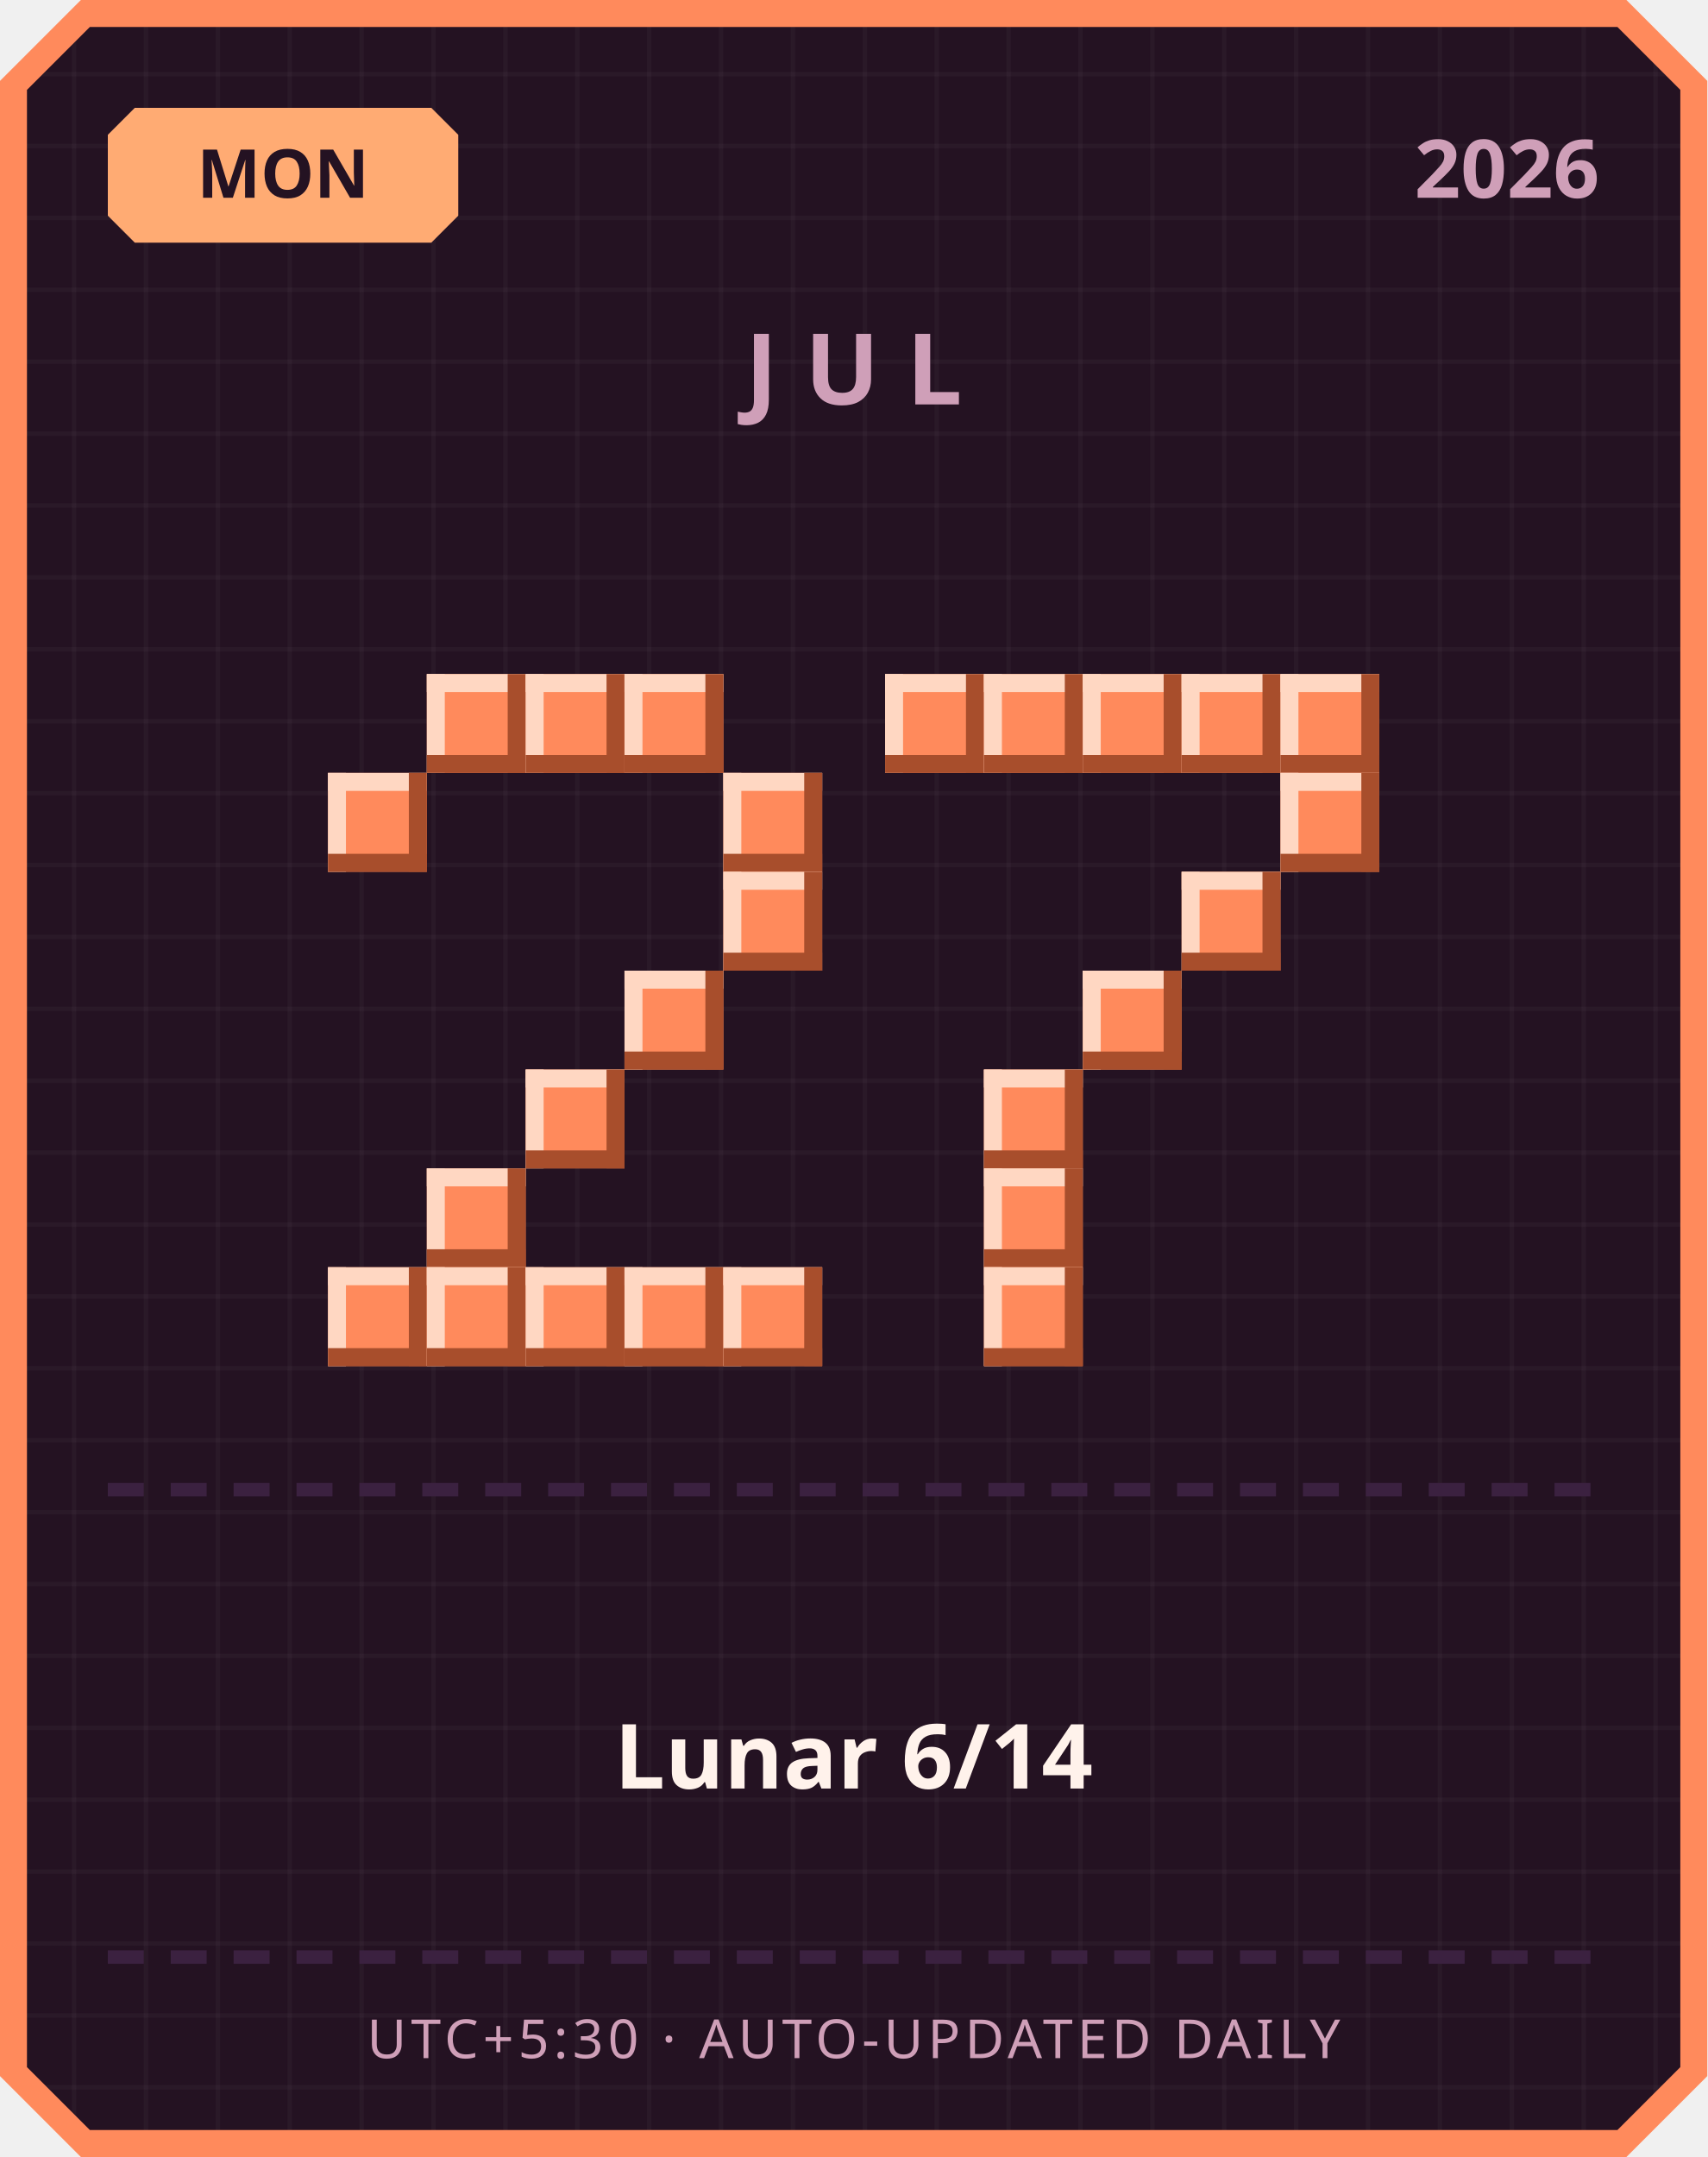
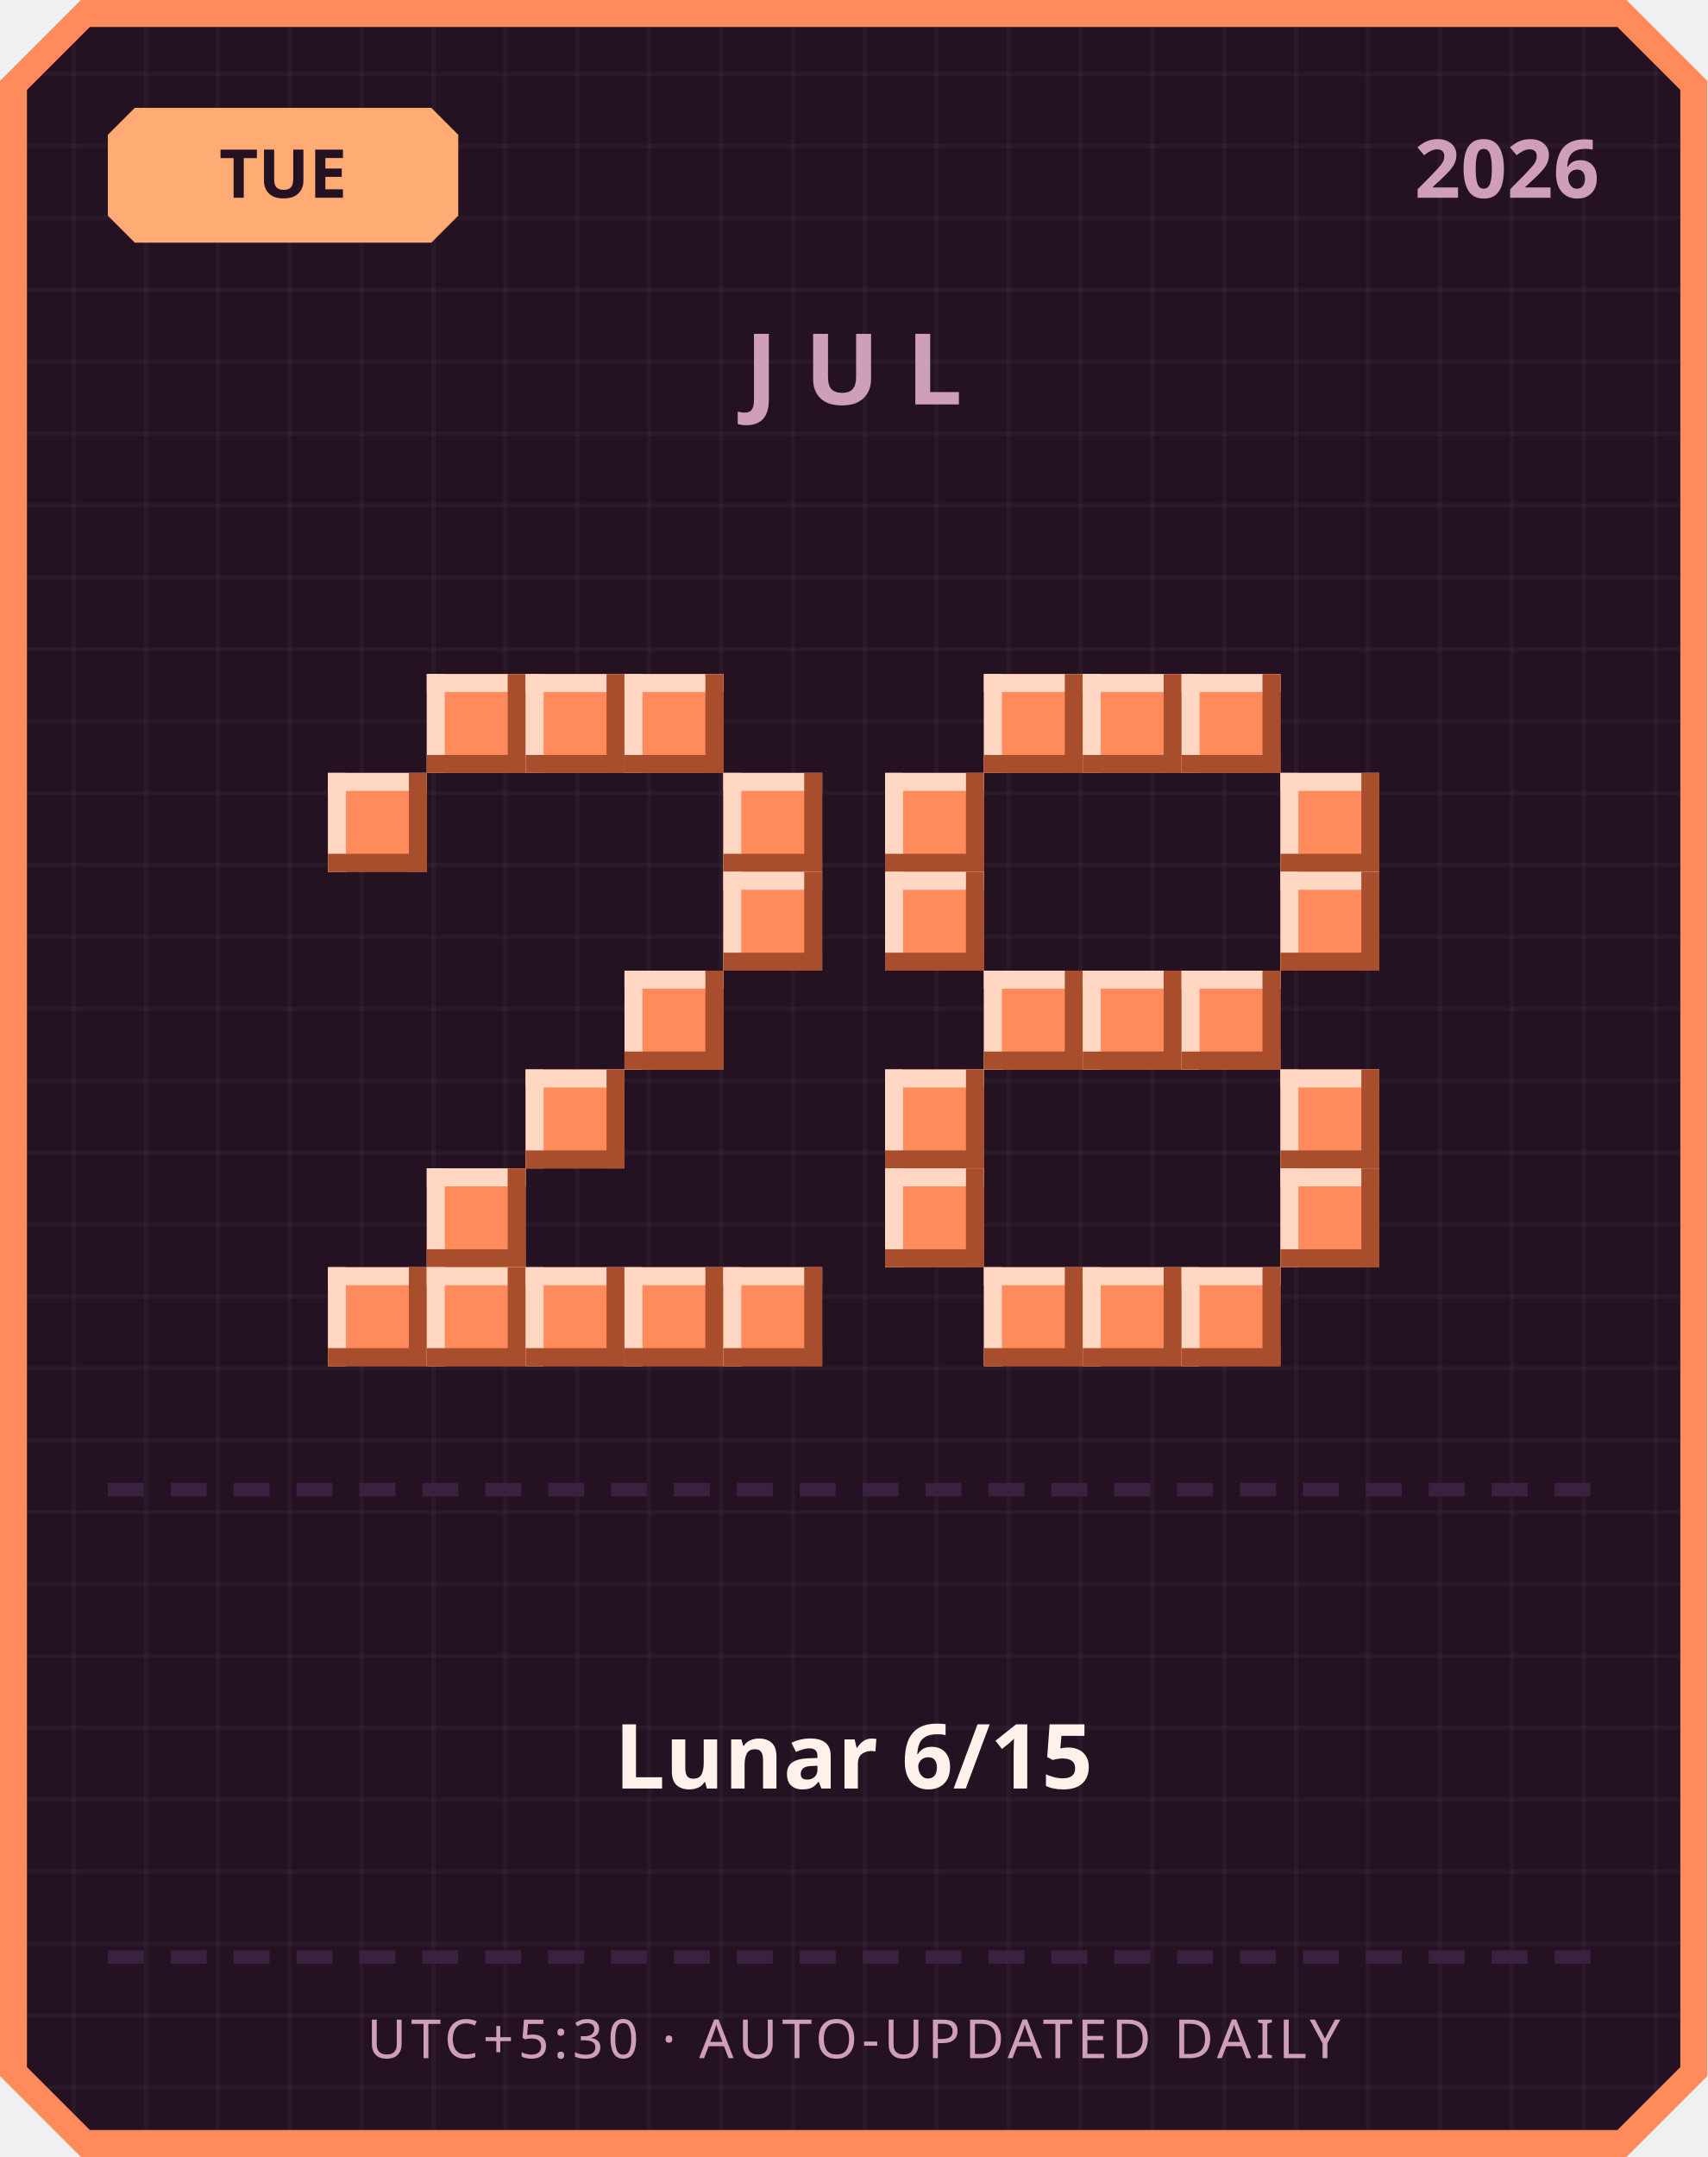
<svg xmlns="http://www.w3.org/2000/svg" width="380" height="480" viewBox="0 0 380 480">
  <defs>
    <pattern id="grid" width="16" height="16" patternUnits="userSpaceOnUse">
      <rect width="16" height="16" fill="#241222" />
      <rect width="1" height="16" fill="#ffffff" opacity="0.03" />
      <rect width="16" height="1" fill="#ffffff" opacity="0.03" />
    </pattern>
  </defs>
  <path d="M 18,0 L 362,0 L 380,18 L 380,462 L 362,480 L 18,480 L 0,462 L 0,18 Z" fill="#ff8a5c" />
  <path d="M 20,6 L 360,6 L 374,20 L 374,460 L 360,474 L 20,474 L 6,460 L 6,20 Z" fill="url(#grid)" />
  <path d="M 30,24 L 96,24 L 102,30 L 102,48 L 96,54 L 30,54 L 24,48 L 24,30 Z" fill="#ffab73" />
-   <text x="63" y="44" text-anchor="middle" font-family="'Segoe UI', sans-serif" font-size="15" font-weight="700" fill="#241222">MON</text>
+   <text x="63" y="44" text-anchor="middle" font-family="'Segoe UI', sans-serif" font-size="15" font-weight="700" fill="#241222">TUE</text>
  <text x="356" y="44" text-anchor="end" font-family="'Segoe UI', sans-serif" font-size="18" font-weight="700" fill="#cf9fb8">2026</text>
  <text x="190" y="90" text-anchor="middle" font-family="'Segoe UI', sans-serif" font-size="22" font-weight="700" letter-spacing="6" fill="#cf9fb8">JUL</text>
  <rect x="95" y="150" width="22" height="22" fill="#ff8a5c" />
  <rect x="95" y="150" width="22" height="4" fill="#ffd7c2" />
  <rect x="95" y="150" width="4" height="22" fill="#ffd7c2" />
  <rect x="95" y="168" width="22" height="4" fill="#a84e2c" />
  <rect x="113" y="150" width="4" height="22" fill="#a84e2c" />
  <rect x="117" y="150" width="22" height="22" fill="#ff8a5c" />
  <rect x="117" y="150" width="22" height="4" fill="#ffd7c2" />
  <rect x="117" y="150" width="4" height="22" fill="#ffd7c2" />
  <rect x="117" y="168" width="22" height="4" fill="#a84e2c" />
  <rect x="135" y="150" width="4" height="22" fill="#a84e2c" />
  <rect x="139" y="150" width="22" height="22" fill="#ff8a5c" />
  <rect x="139" y="150" width="22" height="4" fill="#ffd7c2" />
  <rect x="139" y="150" width="4" height="22" fill="#ffd7c2" />
  <rect x="139" y="168" width="22" height="4" fill="#a84e2c" />
  <rect x="157" y="150" width="4" height="22" fill="#a84e2c" />
  <rect x="73" y="172" width="22" height="22" fill="#ff8a5c" />
  <rect x="73" y="172" width="22" height="4" fill="#ffd7c2" />
  <rect x="73" y="172" width="4" height="22" fill="#ffd7c2" />
  <rect x="73" y="190" width="22" height="4" fill="#a84e2c" />
  <rect x="91" y="172" width="4" height="22" fill="#a84e2c" />
  <rect x="161" y="172" width="22" height="22" fill="#ff8a5c" />
  <rect x="161" y="172" width="22" height="4" fill="#ffd7c2" />
  <rect x="161" y="172" width="4" height="22" fill="#ffd7c2" />
  <rect x="161" y="190" width="22" height="4" fill="#a84e2c" />
  <rect x="179" y="172" width="4" height="22" fill="#a84e2c" />
  <rect x="161" y="194" width="22" height="22" fill="#ff8a5c" />
  <rect x="161" y="194" width="22" height="4" fill="#ffd7c2" />
  <rect x="161" y="194" width="4" height="22" fill="#ffd7c2" />
  <rect x="161" y="212" width="22" height="4" fill="#a84e2c" />
  <rect x="179" y="194" width="4" height="22" fill="#a84e2c" />
  <rect x="139" y="216" width="22" height="22" fill="#ff8a5c" />
  <rect x="139" y="216" width="22" height="4" fill="#ffd7c2" />
  <rect x="139" y="216" width="4" height="22" fill="#ffd7c2" />
  <rect x="139" y="234" width="22" height="4" fill="#a84e2c" />
  <rect x="157" y="216" width="4" height="22" fill="#a84e2c" />
  <rect x="117" y="238" width="22" height="22" fill="#ff8a5c" />
  <rect x="117" y="238" width="22" height="4" fill="#ffd7c2" />
  <rect x="117" y="238" width="4" height="22" fill="#ffd7c2" />
  <rect x="117" y="256" width="22" height="4" fill="#a84e2c" />
  <rect x="135" y="238" width="4" height="22" fill="#a84e2c" />
  <rect x="95" y="260" width="22" height="22" fill="#ff8a5c" />
  <rect x="95" y="260" width="22" height="4" fill="#ffd7c2" />
  <rect x="95" y="260" width="4" height="22" fill="#ffd7c2" />
  <rect x="95" y="278" width="22" height="4" fill="#a84e2c" />
  <rect x="113" y="260" width="4" height="22" fill="#a84e2c" />
  <rect x="73" y="282" width="22" height="22" fill="#ff8a5c" />
  <rect x="73" y="282" width="22" height="4" fill="#ffd7c2" />
  <rect x="73" y="282" width="4" height="22" fill="#ffd7c2" />
  <rect x="73" y="300" width="22" height="4" fill="#a84e2c" />
  <rect x="91" y="282" width="4" height="22" fill="#a84e2c" />
  <rect x="95" y="282" width="22" height="22" fill="#ff8a5c" />
  <rect x="95" y="282" width="22" height="4" fill="#ffd7c2" />
  <rect x="95" y="282" width="4" height="22" fill="#ffd7c2" />
  <rect x="95" y="300" width="22" height="4" fill="#a84e2c" />
  <rect x="113" y="282" width="4" height="22" fill="#a84e2c" />
  <rect x="117" y="282" width="22" height="22" fill="#ff8a5c" />
  <rect x="117" y="282" width="22" height="4" fill="#ffd7c2" />
  <rect x="117" y="282" width="4" height="22" fill="#ffd7c2" />
  <rect x="117" y="300" width="22" height="4" fill="#a84e2c" />
  <rect x="135" y="282" width="4" height="22" fill="#a84e2c" />
  <rect x="139" y="282" width="22" height="22" fill="#ff8a5c" />
  <rect x="139" y="282" width="22" height="4" fill="#ffd7c2" />
  <rect x="139" y="282" width="4" height="22" fill="#ffd7c2" />
  <rect x="139" y="300" width="22" height="4" fill="#a84e2c" />
  <rect x="157" y="282" width="4" height="22" fill="#a84e2c" />
  <rect x="161" y="282" width="22" height="22" fill="#ff8a5c" />
  <rect x="161" y="282" width="22" height="4" fill="#ffd7c2" />
  <rect x="161" y="282" width="4" height="22" fill="#ffd7c2" />
  <rect x="161" y="300" width="22" height="4" fill="#a84e2c" />
  <rect x="179" y="282" width="4" height="22" fill="#a84e2c" />
-   <rect x="197" y="150" width="22" height="22" fill="#ff8a5c" />
-   <rect x="197" y="150" width="22" height="4" fill="#ffd7c2" />
-   <rect x="197" y="150" width="4" height="22" fill="#ffd7c2" />
-   <rect x="197" y="168" width="22" height="4" fill="#a84e2c" />
-   <rect x="215" y="150" width="4" height="22" fill="#a84e2c" />
  <rect x="219" y="150" width="22" height="22" fill="#ff8a5c" />
  <rect x="219" y="150" width="22" height="4" fill="#ffd7c2" />
  <rect x="219" y="150" width="4" height="22" fill="#ffd7c2" />
  <rect x="219" y="168" width="22" height="4" fill="#a84e2c" />
  <rect x="237" y="150" width="4" height="22" fill="#a84e2c" />
  <rect x="241" y="150" width="22" height="22" fill="#ff8a5c" />
  <rect x="241" y="150" width="22" height="4" fill="#ffd7c2" />
  <rect x="241" y="150" width="4" height="22" fill="#ffd7c2" />
  <rect x="241" y="168" width="22" height="4" fill="#a84e2c" />
  <rect x="259" y="150" width="4" height="22" fill="#a84e2c" />
  <rect x="263" y="150" width="22" height="22" fill="#ff8a5c" />
  <rect x="263" y="150" width="22" height="4" fill="#ffd7c2" />
  <rect x="263" y="150" width="4" height="22" fill="#ffd7c2" />
  <rect x="263" y="168" width="22" height="4" fill="#a84e2c" />
  <rect x="281" y="150" width="4" height="22" fill="#a84e2c" />
-   <rect x="285" y="150" width="22" height="22" fill="#ff8a5c" />
-   <rect x="285" y="150" width="22" height="4" fill="#ffd7c2" />
-   <rect x="285" y="150" width="4" height="22" fill="#ffd7c2" />
-   <rect x="285" y="168" width="22" height="4" fill="#a84e2c" />
-   <rect x="303" y="150" width="4" height="22" fill="#a84e2c" />
+   <rect x="197" y="172" width="22" height="22" fill="#ff8a5c" />
+   <rect x="197" y="172" width="22" height="4" fill="#ffd7c2" />
+   <rect x="197" y="172" width="4" height="22" fill="#ffd7c2" />
+   <rect x="197" y="190" width="22" height="4" fill="#a84e2c" />
+   <rect x="215" y="172" width="4" height="22" fill="#a84e2c" />
  <rect x="285" y="172" width="22" height="22" fill="#ff8a5c" />
  <rect x="285" y="172" width="22" height="4" fill="#ffd7c2" />
  <rect x="285" y="172" width="4" height="22" fill="#ffd7c2" />
  <rect x="285" y="190" width="22" height="4" fill="#a84e2c" />
  <rect x="303" y="172" width="4" height="22" fill="#a84e2c" />
-   <rect x="263" y="194" width="22" height="22" fill="#ff8a5c" />
-   <rect x="263" y="194" width="22" height="4" fill="#ffd7c2" />
-   <rect x="263" y="194" width="4" height="22" fill="#ffd7c2" />
-   <rect x="263" y="212" width="22" height="4" fill="#a84e2c" />
-   <rect x="281" y="194" width="4" height="22" fill="#a84e2c" />
+   <rect x="197" y="194" width="22" height="22" fill="#ff8a5c" />
+   <rect x="197" y="194" width="22" height="4" fill="#ffd7c2" />
+   <rect x="197" y="194" width="4" height="22" fill="#ffd7c2" />
+   <rect x="197" y="212" width="22" height="4" fill="#a84e2c" />
+   <rect x="215" y="194" width="4" height="22" fill="#a84e2c" />
+   <rect x="285" y="194" width="22" height="22" fill="#ff8a5c" />
+   <rect x="285" y="194" width="22" height="4" fill="#ffd7c2" />
+   <rect x="285" y="194" width="4" height="22" fill="#ffd7c2" />
+   <rect x="285" y="212" width="22" height="4" fill="#a84e2c" />
+   <rect x="303" y="194" width="4" height="22" fill="#a84e2c" />
+   <rect x="219" y="216" width="22" height="22" fill="#ff8a5c" />
+   <rect x="219" y="216" width="22" height="4" fill="#ffd7c2" />
+   <rect x="219" y="216" width="4" height="22" fill="#ffd7c2" />
+   <rect x="219" y="234" width="22" height="4" fill="#a84e2c" />
+   <rect x="237" y="216" width="4" height="22" fill="#a84e2c" />
  <rect x="241" y="216" width="22" height="22" fill="#ff8a5c" />
  <rect x="241" y="216" width="22" height="4" fill="#ffd7c2" />
  <rect x="241" y="216" width="4" height="22" fill="#ffd7c2" />
  <rect x="241" y="234" width="22" height="4" fill="#a84e2c" />
  <rect x="259" y="216" width="4" height="22" fill="#a84e2c" />
-   <rect x="219" y="238" width="22" height="22" fill="#ff8a5c" />
-   <rect x="219" y="238" width="22" height="4" fill="#ffd7c2" />
-   <rect x="219" y="238" width="4" height="22" fill="#ffd7c2" />
-   <rect x="219" y="256" width="22" height="4" fill="#a84e2c" />
-   <rect x="237" y="238" width="4" height="22" fill="#a84e2c" />
-   <rect x="219" y="260" width="22" height="22" fill="#ff8a5c" />
-   <rect x="219" y="260" width="22" height="4" fill="#ffd7c2" />
-   <rect x="219" y="260" width="4" height="22" fill="#ffd7c2" />
-   <rect x="219" y="278" width="22" height="4" fill="#a84e2c" />
-   <rect x="237" y="260" width="4" height="22" fill="#a84e2c" />
+   <rect x="263" y="216" width="22" height="22" fill="#ff8a5c" />
+   <rect x="263" y="216" width="22" height="4" fill="#ffd7c2" />
+   <rect x="263" y="216" width="4" height="22" fill="#ffd7c2" />
+   <rect x="263" y="234" width="22" height="4" fill="#a84e2c" />
+   <rect x="281" y="216" width="4" height="22" fill="#a84e2c" />
+   <rect x="197" y="238" width="22" height="22" fill="#ff8a5c" />
+   <rect x="197" y="238" width="22" height="4" fill="#ffd7c2" />
+   <rect x="197" y="238" width="4" height="22" fill="#ffd7c2" />
+   <rect x="197" y="256" width="22" height="4" fill="#a84e2c" />
+   <rect x="215" y="238" width="4" height="22" fill="#a84e2c" />
+   <rect x="285" y="238" width="22" height="22" fill="#ff8a5c" />
+   <rect x="285" y="238" width="22" height="4" fill="#ffd7c2" />
+   <rect x="285" y="238" width="4" height="22" fill="#ffd7c2" />
+   <rect x="285" y="256" width="22" height="4" fill="#a84e2c" />
+   <rect x="303" y="238" width="4" height="22" fill="#a84e2c" />
+   <rect x="197" y="260" width="22" height="22" fill="#ff8a5c" />
+   <rect x="197" y="260" width="22" height="4" fill="#ffd7c2" />
+   <rect x="197" y="260" width="4" height="22" fill="#ffd7c2" />
+   <rect x="197" y="278" width="22" height="4" fill="#a84e2c" />
+   <rect x="215" y="260" width="4" height="22" fill="#a84e2c" />
+   <rect x="285" y="260" width="22" height="22" fill="#ff8a5c" />
+   <rect x="285" y="260" width="22" height="4" fill="#ffd7c2" />
+   <rect x="285" y="260" width="4" height="22" fill="#ffd7c2" />
+   <rect x="285" y="278" width="22" height="4" fill="#a84e2c" />
+   <rect x="303" y="260" width="4" height="22" fill="#a84e2c" />
  <rect x="219" y="282" width="22" height="22" fill="#ff8a5c" />
  <rect x="219" y="282" width="22" height="4" fill="#ffd7c2" />
  <rect x="219" y="282" width="4" height="22" fill="#ffd7c2" />
  <rect x="219" y="300" width="22" height="4" fill="#a84e2c" />
  <rect x="237" y="282" width="4" height="22" fill="#a84e2c" />
+   <rect x="241" y="282" width="22" height="22" fill="#ff8a5c" />
+   <rect x="241" y="282" width="22" height="4" fill="#ffd7c2" />
+   <rect x="241" y="282" width="4" height="22" fill="#ffd7c2" />
+   <rect x="241" y="300" width="22" height="4" fill="#a84e2c" />
+   <rect x="259" y="282" width="4" height="22" fill="#a84e2c" />
+   <rect x="263" y="282" width="22" height="22" fill="#ff8a5c" />
+   <rect x="263" y="282" width="22" height="4" fill="#ffd7c2" />
+   <rect x="263" y="282" width="4" height="22" fill="#ffd7c2" />
+   <rect x="263" y="300" width="22" height="4" fill="#a84e2c" />
+   <rect x="281" y="282" width="4" height="22" fill="#a84e2c" />
  <rect x="24" y="330" width="8" height="3" fill="#3b2140" />
  <rect x="38" y="330" width="8" height="3" fill="#3b2140" />
  <rect x="52" y="330" width="8" height="3" fill="#3b2140" />
  <rect x="66" y="330" width="8" height="3" fill="#3b2140" />
  <rect x="80" y="330" width="8" height="3" fill="#3b2140" />
  <rect x="94" y="330" width="8" height="3" fill="#3b2140" />
  <rect x="108" y="330" width="8" height="3" fill="#3b2140" />
  <rect x="122" y="330" width="8" height="3" fill="#3b2140" />
  <rect x="136" y="330" width="8" height="3" fill="#3b2140" />
  <rect x="150" y="330" width="8" height="3" fill="#3b2140" />
  <rect x="164" y="330" width="8" height="3" fill="#3b2140" />
  <rect x="178" y="330" width="8" height="3" fill="#3b2140" />
  <rect x="192" y="330" width="8" height="3" fill="#3b2140" />
  <rect x="206" y="330" width="8" height="3" fill="#3b2140" />
  <rect x="220" y="330" width="8" height="3" fill="#3b2140" />
  <rect x="234" y="330" width="8" height="3" fill="#3b2140" />
  <rect x="248" y="330" width="8" height="3" fill="#3b2140" />
  <rect x="262" y="330" width="8" height="3" fill="#3b2140" />
  <rect x="276" y="330" width="8" height="3" fill="#3b2140" />
  <rect x="290" y="330" width="8" height="3" fill="#3b2140" />
  <rect x="304" y="330" width="8" height="3" fill="#3b2140" />
  <rect x="318" y="330" width="8" height="3" fill="#3b2140" />
  <rect x="332" y="330" width="8" height="3" fill="#3b2140" />
  <rect x="346" y="330" width="8" height="3" fill="#3b2140" />
-   <text x="190" y="398" text-anchor="middle" font-family="'Segoe UI', 'Microsoft JhengHei', sans-serif" font-size="20" font-weight="700" fill="#fff2eb">Lunar 6/14</text>
+   <text x="190" y="398" text-anchor="middle" font-family="'Segoe UI', 'Microsoft JhengHei', sans-serif" font-size="20" font-weight="700" fill="#fff2eb">Lunar 6/15</text>
  <rect x="24" y="434" width="8" height="3" fill="#3b2140" />
  <rect x="38" y="434" width="8" height="3" fill="#3b2140" />
  <rect x="52" y="434" width="8" height="3" fill="#3b2140" />
  <rect x="66" y="434" width="8" height="3" fill="#3b2140" />
  <rect x="80" y="434" width="8" height="3" fill="#3b2140" />
  <rect x="94" y="434" width="8" height="3" fill="#3b2140" />
  <rect x="108" y="434" width="8" height="3" fill="#3b2140" />
  <rect x="122" y="434" width="8" height="3" fill="#3b2140" />
  <rect x="136" y="434" width="8" height="3" fill="#3b2140" />
  <rect x="150" y="434" width="8" height="3" fill="#3b2140" />
  <rect x="164" y="434" width="8" height="3" fill="#3b2140" />
  <rect x="178" y="434" width="8" height="3" fill="#3b2140" />
  <rect x="192" y="434" width="8" height="3" fill="#3b2140" />
  <rect x="206" y="434" width="8" height="3" fill="#3b2140" />
  <rect x="220" y="434" width="8" height="3" fill="#3b2140" />
  <rect x="234" y="434" width="8" height="3" fill="#3b2140" />
  <rect x="248" y="434" width="8" height="3" fill="#3b2140" />
  <rect x="262" y="434" width="8" height="3" fill="#3b2140" />
  <rect x="276" y="434" width="8" height="3" fill="#3b2140" />
  <rect x="290" y="434" width="8" height="3" fill="#3b2140" />
  <rect x="304" y="434" width="8" height="3" fill="#3b2140" />
  <rect x="318" y="434" width="8" height="3" fill="#3b2140" />
  <rect x="332" y="434" width="8" height="3" fill="#3b2140" />
  <rect x="346" y="434" width="8" height="3" fill="#3b2140" />
  <text x="190" y="458" text-anchor="middle" font-family="'Segoe UI', sans-serif" font-size="12" letter-spacing="1" fill="#cf9fb8">UTC+5:30 · AUTO-UPDATED DAILY</text>
</svg>
